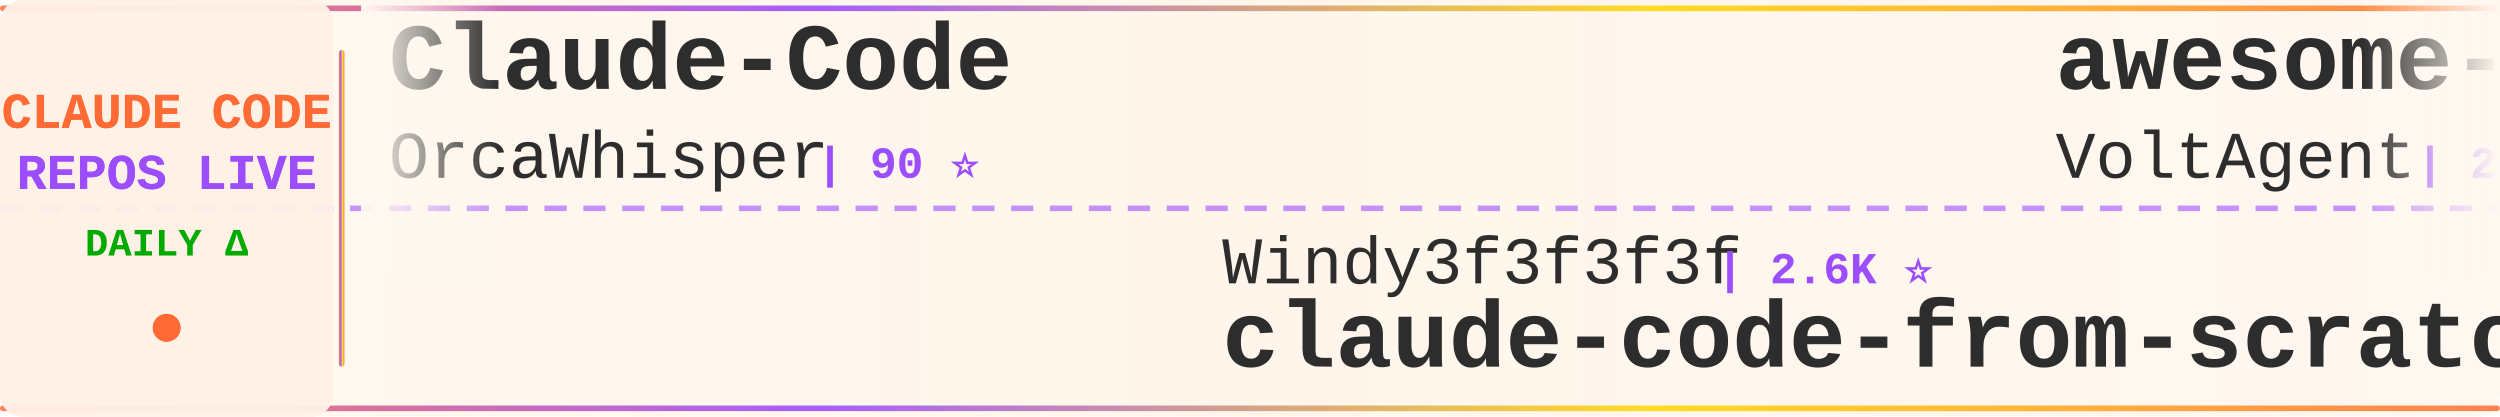
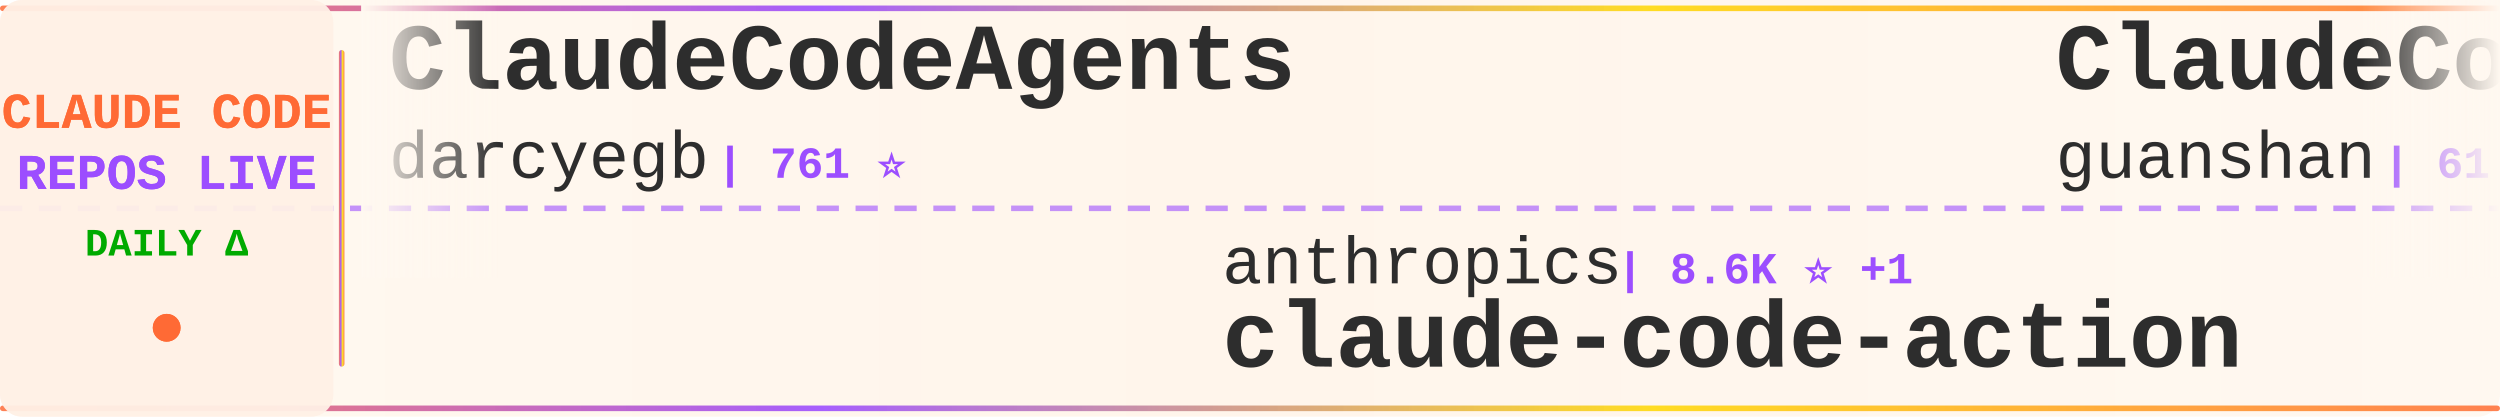
<svg xmlns="http://www.w3.org/2000/svg" width="900" height="150">
  <defs>
    <linearGradient id="tickerBg" x1="0%" y1="0%" x2="100%" y2="0%">
      <stop offset="0%" style="stop-color:#fff8f0;stop-opacity:0.98" />
      <stop offset="50%" style="stop-color:#fff5eb;stop-opacity:1" />
      <stop offset="100%" style="stop-color:#fff8f0;stop-opacity:0.98" />
    </linearGradient>
    <linearGradient id="borderGrad" x1="0%" y1="0%" x2="100%" y2="0%">
      <stop offset="0%" style="stop-color:#FF6B35;stop-opacity:0.85">
        <animate attributeName="stop-opacity" values="0.85;1;0.85" dur="2s" repeatCount="indefinite" />
      </stop>
      <stop offset="33%" style="stop-color:#9C4EFF;stop-opacity:0.9">
        <animate attributeName="stop-opacity" values="0.9;1;0.9" dur="2.2s" repeatCount="indefinite" />
      </stop>
      <stop offset="66%" style="stop-color:#FFD700;stop-opacity:0.85">
        <animate attributeName="stop-opacity" values="0.85;1;0.85" dur="1.8s" repeatCount="indefinite" />
      </stop>
      <stop offset="100%" style="stop-color:#FF6B35;stop-opacity:0.85">
        <animate attributeName="stop-opacity" values="0.85;1;0.85" dur="2s" repeatCount="indefinite" />
      </stop>
    </linearGradient>
    <filter id="textGlow">
      <feGaussianBlur stdDeviation="0.15" result="coloredBlur" />
      <feMerge>
        <feMergeNode in="coloredBlur" />
        <feMergeNode in="SourceGraphic" />
      </feMerge>
    </filter>
    <filter id="metricGlow">
      <feGaussianBlur stdDeviation="0.2" result="coloredBlur" />
      <feMerge>
        <feMergeNode in="coloredBlur" />
        <feMergeNode in="SourceGraphic" />
      </feMerge>
    </filter>
    <linearGradient id="leftFade" x1="0%" y1="0%" x2="100%" y2="0%">
      <stop offset="0%" style="stop-color:#fff8f0;stop-opacity:1" />
      <stop offset="100%" style="stop-color:#fff8f0;stop-opacity:0" />
    </linearGradient>
    <linearGradient id="rightFade" x1="0%" y1="0%" x2="100%" y2="0%">
      <stop offset="0%" style="stop-color:#fff8f0;stop-opacity:0" />
      <stop offset="100%" style="stop-color:#fff8f0;stop-opacity:1" />
    </linearGradient>
  </defs>
  <rect width="900" height="150" fill="url(#tickerBg)" rx="8" />
  <rect x="0" y="2" width="900" height="2" fill="url(#borderGrad)" rx="1" />
  <rect x="0" y="146" width="900" height="2" fill="url(#borderGrad)" rx="1" />
  <line x1="0" y1="75" x2="900" y2="75" stroke="#9C4EFF" stroke-width="2" stroke-dasharray="8 6" opacity="0.6" />
  <rect x="0" y="0" width="120" height="150" fill="#fff0e6" opacity="0.95" rx="8" />
  <text x="60" y="46" font-family="'Courier New', monospace" font-size="18" font-weight="bold" fill="#FF6B35" text-anchor="middle" filter="url(#textGlow)">
    CLAUDE CODE
  </text>
  <text x="60" y="68" font-family="'Courier New', monospace" font-size="18" font-weight="bold" fill="#9C4EFF" text-anchor="middle" filter="url(#textGlow)">
    REPOS LIVE
  </text>
  <text x="60" y="92" font-family="'Courier New', monospace" font-size="14" font-weight="bold" fill="#00aa00" text-anchor="middle">
    DAILY Δ
  </text>
  <circle cx="60" cy="118" r="5" fill="#FF6B35" filter="url(#metricGlow)">
    <animate attributeName="r" values="4;6;4" dur="1.5s" repeatCount="indefinite" />
    <animate attributeName="opacity" values="0.6;1;0.6" dur="1.5s" repeatCount="indefinite" />
  </circle>
  <rect x="122" y="18" width="2" height="114" fill="url(#borderGrad)" rx="1" />
  <clipPath id="tickerClip">
    <rect x="130" y="0" width="770" height="150" />
  </clipPath>
  <g clip-path="url(#tickerClip)">
    <g id="tickerItems">
      <animateTransform attributeName="transform" attributeType="XML" type="translate" from="0 0" to="-3000 0" dur="54s" repeatCount="indefinite" />
      <g transform="translate(0, 0)">
-         <text x="140" y="32" font-family="'Courier New', monospace" font-size="34" font-weight="bold" fill="#2d2d2d">Claude-Code</text>
-         <text x="140" y="64" font-family="'Courier New', monospace" font-size="24" font-weight="normal" fill="#2d2d2d" opacity="1.0">OrcaWhisper</text>
-         <text x="294" y="64" font-family="'Courier New', monospace" font-size="16" font-weight="bold" fill="#9C4EFF"> | 90 ⭐</text>
+         <text x="140" y="32" font-family="'Courier New', monospace" font-size="34" font-weight="bold" fill="#2d2d2d">ClaudeCodeAgents</text>
+         <text x="140" y="64" font-family="'Courier New', monospace" font-size="24" font-weight="normal" fill="#2d2d2d" opacity="1.0">darcyegb</text>
+         <text x="258" y="64" font-family="'Courier New', monospace" font-size="16" font-weight="bold" fill="#9C4EFF"> | 761 ⭐</text>
      </g>
      <g transform="translate(300, 0)">
-         <text x="140" y="102" font-family="'Courier New', monospace" font-size="24" font-weight="normal" fill="#2d2d2d" opacity="1.0">Windy3f3f3f3f</text>
-         <text x="318" y="102" font-family="'Courier New', monospace" font-size="16" font-weight="bold" fill="#9C4EFF"> | 2.6K ⭐</text>
-         <text x="140" y="132" font-family="'Courier New', monospace" font-size="34" font-weight="bold" fill="#2d2d2d">claude-code-from-scratch</text>
+         <text x="140" y="102" font-family="'Courier New', monospace" font-size="24" font-weight="normal" fill="#2d2d2d" opacity="1.0">anthropics</text>
+         <text x="282" y="102" font-family="'Courier New', monospace" font-size="16" font-weight="bold" fill="#9C4EFF"> | 8.6K ⭐ +1</text>
+         <text x="140" y="132" font-family="'Courier New', monospace" font-size="34" font-weight="bold" fill="#2d2d2d">claude-code-action</text>
      </g>
      <g transform="translate(600, 0)">
-         <text x="140" y="32" font-family="'Courier New', monospace" font-size="34" font-weight="bold" fill="#2d2d2d">awesome-claude-code-suba...</text>
-         <text x="140" y="64" font-family="'Courier New', monospace" font-size="24" font-weight="normal" fill="#2d2d2d" opacity="1.0">VoltAgent</text>
-         <text x="270" y="64" font-family="'Courier New', monospace" font-size="16" font-weight="bold" fill="#9C4EFF"> | 24.4K ⭐ +5</text>
+         <text x="140" y="32" font-family="'Courier New', monospace" font-size="34" font-weight="bold" fill="#2d2d2d">ClaudeCode</text>
+         <text x="140" y="64" font-family="'Courier New', monospace" font-size="24" font-weight="normal" fill="#2d2d2d" opacity="1.0">guanshan</text>
+         <text x="258" y="64" font-family="'Courier New', monospace" font-size="16" font-weight="bold" fill="#9C4EFF"> | 61 ⭐</text>
      </g>
      <g transform="translate(900, 0)">
-         <text x="140" y="102" font-family="'Courier New', monospace" font-size="24" font-weight="normal" fill="#2d2d2d" opacity="1.0">krusemediallc</text>
-         <text x="318" y="102" font-family="'Courier New', monospace" font-size="16" font-weight="bold" fill="#9C4EFF"> | 1.2K ⭐ +1</text>
-         <text x="140" y="132" font-family="'Courier New', monospace" font-size="34" font-weight="bold" fill="#2d2d2d">arcads-claude-code</text>
+         <text x="140" y="102" font-family="'Courier New', monospace" font-size="24" font-weight="normal" fill="#2d2d2d" opacity="1.0">pedrohcgs</text>
+         <text x="270" y="102" font-family="'Courier New', monospace" font-size="16" font-weight="bold" fill="#9C4EFF"> | 1.5K ⭐</text>
+         <text x="140" y="132" font-family="'Courier New', monospace" font-size="34" font-weight="bold" fill="#2d2d2d">claude-code-my-workflow</text>
      </g>
      <g transform="translate(1200, 0)">
-         <text x="140" y="32" font-family="'Courier New', monospace" font-size="34" font-weight="bold" fill="#2d2d2d">ECC</text>
-         <text x="140" y="64" font-family="'Courier New', monospace" font-size="24" font-weight="normal" fill="#2d2d2d" opacity="1.0">affaan-m</text>
-         <text x="258" y="64" font-family="'Courier New', monospace" font-size="16" font-weight="bold" fill="#9C4EFF"> | 240.5K ⭐ +22</text>
+         <text x="140" y="32" font-family="'Courier New', monospace" font-size="34" font-weight="bold" fill="#2d2d2d">awesome-claude-code</text>
+         <text x="140" y="64" font-family="'Courier New', monospace" font-size="24" font-weight="normal" fill="#2d2d2d" opacity="1.0">jqueryscript</text>
+         <text x="306" y="64" font-family="'Courier New', monospace" font-size="16" font-weight="bold" fill="#9C4EFF"> | 501 ⭐</text>
      </g>
      <g transform="translate(1500, 0)">
-         <text x="140" y="102" font-family="'Courier New', monospace" font-size="24" font-weight="normal" fill="#2d2d2d" opacity="1.0">VILA-Lab</text>
-         <text x="258" y="102" font-family="'Courier New', monospace" font-size="16" font-weight="bold" fill="#9C4EFF"> | 2.1K ⭐ +1</text>
-         <text x="140" y="132" font-family="'Courier New', monospace" font-size="34" font-weight="bold" fill="#2d2d2d">Dive-into-Claude-Code</text>
+         <text x="140" y="102" font-family="'Courier New', monospace" font-size="24" font-weight="normal" fill="#2d2d2d" opacity="1.0">oboard</text>
+         <text x="234" y="102" font-family="'Courier New', monospace" font-size="16" font-weight="bold" fill="#9C4EFF"> | 3.3K ⭐</text>
+         <text x="140" y="132" font-family="'Courier New', monospace" font-size="34" font-weight="bold" fill="#2d2d2d">claude-code-rev</text>
      </g>
      <g transform="translate(1800, 0)">
-         <text x="140" y="32" font-family="'Courier New', monospace" font-size="34" font-weight="bold" fill="#2d2d2d">claude-code-workflows</text>
-         <text x="140" y="64" font-family="'Courier New', monospace" font-size="24" font-weight="normal" fill="#2d2d2d" opacity="1.0">OneRedOak</text>
-         <text x="270" y="64" font-family="'Courier New', monospace" font-size="16" font-weight="bold" fill="#9C4EFF"> | 3.9K ⭐</text>
+         <text x="140" y="32" font-family="'Courier New', monospace" font-size="34" font-weight="bold" fill="#2d2d2d">claude-code-webui</text>
+         <text x="140" y="64" font-family="'Courier New', monospace" font-size="24" font-weight="normal" fill="#2d2d2d" opacity="1.0">sugyan</text>
+         <text x="234" y="64" font-family="'Courier New', monospace" font-size="16" font-weight="bold" fill="#9C4EFF"> | 1.1K ⭐</text>
      </g>
      <g transform="translate(2100, 0)">
-         <text x="140" y="102" font-family="'Courier New', monospace" font-size="24" font-weight="normal" fill="#2d2d2d" opacity="1.0">rohitg00</text>
-         <text x="258" y="102" font-family="'Courier New', monospace" font-size="16" font-weight="bold" fill="#9C4EFF"> | 2.5K ⭐ +1</text>
-         <text x="140" y="132" font-family="'Courier New', monospace" font-size="34" font-weight="bold" fill="#2d2d2d">awesome-claude-code-tool...</text>
+         <text x="140" y="102" font-family="'Courier New', monospace" font-size="24" font-weight="normal" fill="#2d2d2d" opacity="1.0">asgeirtj</text>
+         <text x="258" y="102" font-family="'Courier New', monospace" font-size="16" font-weight="bold" fill="#9C4EFF"> | 63.0K ⭐ +10</text>
+         <text x="140" y="132" font-family="'Courier New', monospace" font-size="34" font-weight="bold" fill="#2d2d2d">system_prompts_leaks</text>
      </g>
      <g transform="translate(2400, 0)">
-         <text x="140" y="32" font-family="'Courier New', monospace" font-size="34" font-weight="bold" fill="#2d2d2d">claude-code-engineering</text>
-         <text x="140" y="64" font-family="'Courier New', monospace" font-size="24" font-weight="normal" fill="#2d2d2d" opacity="1.0">huangjia2019</text>
-         <text x="306" y="64" font-family="'Courier New', monospace" font-size="16" font-weight="bold" fill="#9C4EFF"> | 1.1K ⭐</text>
+         <text x="140" y="32" font-family="'Courier New', monospace" font-size="34" font-weight="bold" fill="#2d2d2d">collection-claude-code-s...</text>
+         <text x="140" y="64" font-family="'Courier New', monospace" font-size="24" font-weight="normal" fill="#2d2d2d" opacity="1.0">chauncygu</text>
+         <text x="270" y="64" font-family="'Courier New', monospace" font-size="16" font-weight="bold" fill="#9C4EFF"> | 2.8K ⭐</text>
      </g>
      <g transform="translate(2700, 0)">
-         <text x="140" y="102" font-family="'Courier New', monospace" font-size="24" font-weight="normal" fill="#2d2d2d" opacity="1.0">hangsman</text>
-         <text x="258" y="102" font-family="'Courier New', monospace" font-size="16" font-weight="bold" fill="#9C4EFF"> | 791 ⭐</text>
-         <text x="140" y="132" font-family="'Courier New', monospace" font-size="34" font-weight="bold" fill="#2d2d2d">claude-code-source</text>
+         <text x="140" y="102" font-family="'Courier New', monospace" font-size="24" font-weight="normal" fill="#2d2d2d" opacity="1.0">jeremylongshore</text>
+         <text x="342" y="102" font-family="'Courier New', monospace" font-size="16" font-weight="bold" fill="#9C4EFF"> | 2.6K ⭐</text>
+         <text x="140" y="132" font-family="'Courier New', monospace" font-size="34" font-weight="bold" fill="#2d2d2d">claude-code-plugins-plus...</text>
      </g>
      <g transform="translate(3000, 0)">
-         <text x="140" y="32" font-family="'Courier New', monospace" font-size="34" font-weight="bold" fill="#2d2d2d">Claude-Code</text>
-         <text x="140" y="64" font-family="'Courier New', monospace" font-size="24" font-weight="normal" fill="#2d2d2d" opacity="1.0">OrcaWhisper</text>
-         <text x="294" y="64" font-family="'Courier New', monospace" font-size="16" font-weight="bold" fill="#9C4EFF"> | 90 ⭐</text>
+         <text x="140" y="32" font-family="'Courier New', monospace" font-size="34" font-weight="bold" fill="#2d2d2d">ClaudeCodeAgents</text>
+         <text x="140" y="64" font-family="'Courier New', monospace" font-size="24" font-weight="normal" fill="#2d2d2d" opacity="1.0">darcyegb</text>
+         <text x="258" y="64" font-family="'Courier New', monospace" font-size="16" font-weight="bold" fill="#9C4EFF"> | 761 ⭐</text>
      </g>
      <g transform="translate(3300, 0)">
-         <text x="140" y="102" font-family="'Courier New', monospace" font-size="24" font-weight="normal" fill="#2d2d2d" opacity="1.0">Windy3f3f3f3f</text>
-         <text x="318" y="102" font-family="'Courier New', monospace" font-size="16" font-weight="bold" fill="#9C4EFF"> | 2.6K ⭐</text>
-         <text x="140" y="132" font-family="'Courier New', monospace" font-size="34" font-weight="bold" fill="#2d2d2d">claude-code-from-scratch</text>
+         <text x="140" y="102" font-family="'Courier New', monospace" font-size="24" font-weight="normal" fill="#2d2d2d" opacity="1.0">anthropics</text>
+         <text x="282" y="102" font-family="'Courier New', monospace" font-size="16" font-weight="bold" fill="#9C4EFF"> | 8.6K ⭐ +1</text>
+         <text x="140" y="132" font-family="'Courier New', monospace" font-size="34" font-weight="bold" fill="#2d2d2d">claude-code-action</text>
      </g>
      <g transform="translate(3600, 0)">
-         <text x="140" y="32" font-family="'Courier New', monospace" font-size="34" font-weight="bold" fill="#2d2d2d">awesome-claude-code-suba...</text>
-         <text x="140" y="64" font-family="'Courier New', monospace" font-size="24" font-weight="normal" fill="#2d2d2d" opacity="1.0">VoltAgent</text>
-         <text x="270" y="64" font-family="'Courier New', monospace" font-size="16" font-weight="bold" fill="#9C4EFF"> | 24.4K ⭐ +5</text>
+         <text x="140" y="32" font-family="'Courier New', monospace" font-size="34" font-weight="bold" fill="#2d2d2d">ClaudeCode</text>
+         <text x="140" y="64" font-family="'Courier New', monospace" font-size="24" font-weight="normal" fill="#2d2d2d" opacity="1.0">guanshan</text>
+         <text x="258" y="64" font-family="'Courier New', monospace" font-size="16" font-weight="bold" fill="#9C4EFF"> | 61 ⭐</text>
      </g>
      <g transform="translate(3900, 0)">
-         <text x="140" y="102" font-family="'Courier New', monospace" font-size="24" font-weight="normal" fill="#2d2d2d" opacity="1.0">krusemediallc</text>
-         <text x="318" y="102" font-family="'Courier New', monospace" font-size="16" font-weight="bold" fill="#9C4EFF"> | 1.2K ⭐ +1</text>
-         <text x="140" y="132" font-family="'Courier New', monospace" font-size="34" font-weight="bold" fill="#2d2d2d">arcads-claude-code</text>
+         <text x="140" y="102" font-family="'Courier New', monospace" font-size="24" font-weight="normal" fill="#2d2d2d" opacity="1.0">pedrohcgs</text>
+         <text x="270" y="102" font-family="'Courier New', monospace" font-size="16" font-weight="bold" fill="#9C4EFF"> | 1.5K ⭐</text>
+         <text x="140" y="132" font-family="'Courier New', monospace" font-size="34" font-weight="bold" fill="#2d2d2d">claude-code-my-workflow</text>
      </g>
    </g>
  </g>
  <rect x="130" y="0" width="50" height="100" fill="url(#leftFade)" />
  <rect x="850" y="0" width="50" height="100" fill="url(#rightFade)" />
</svg>
